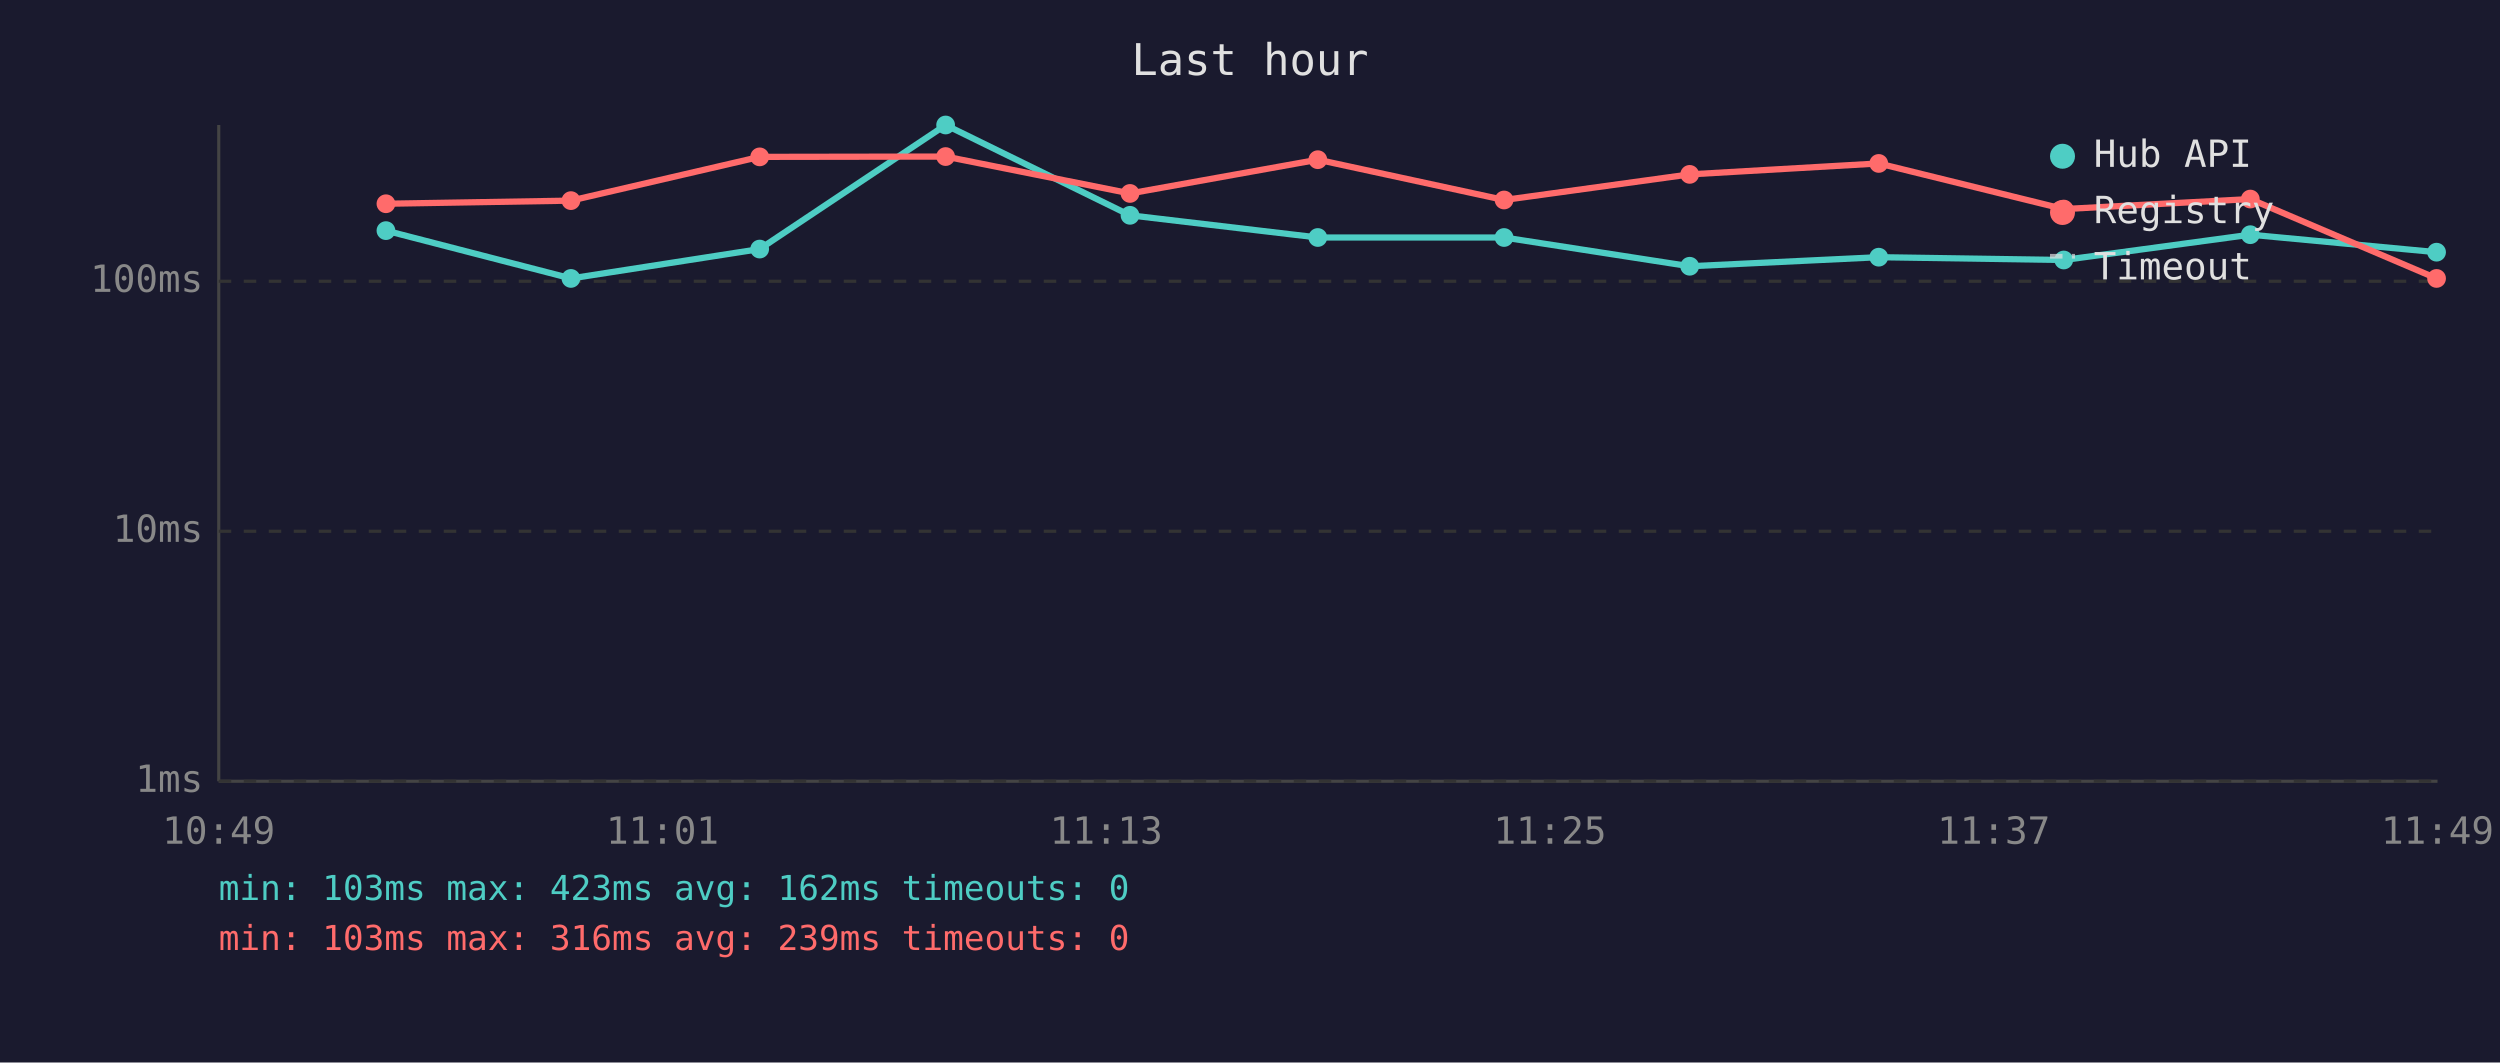
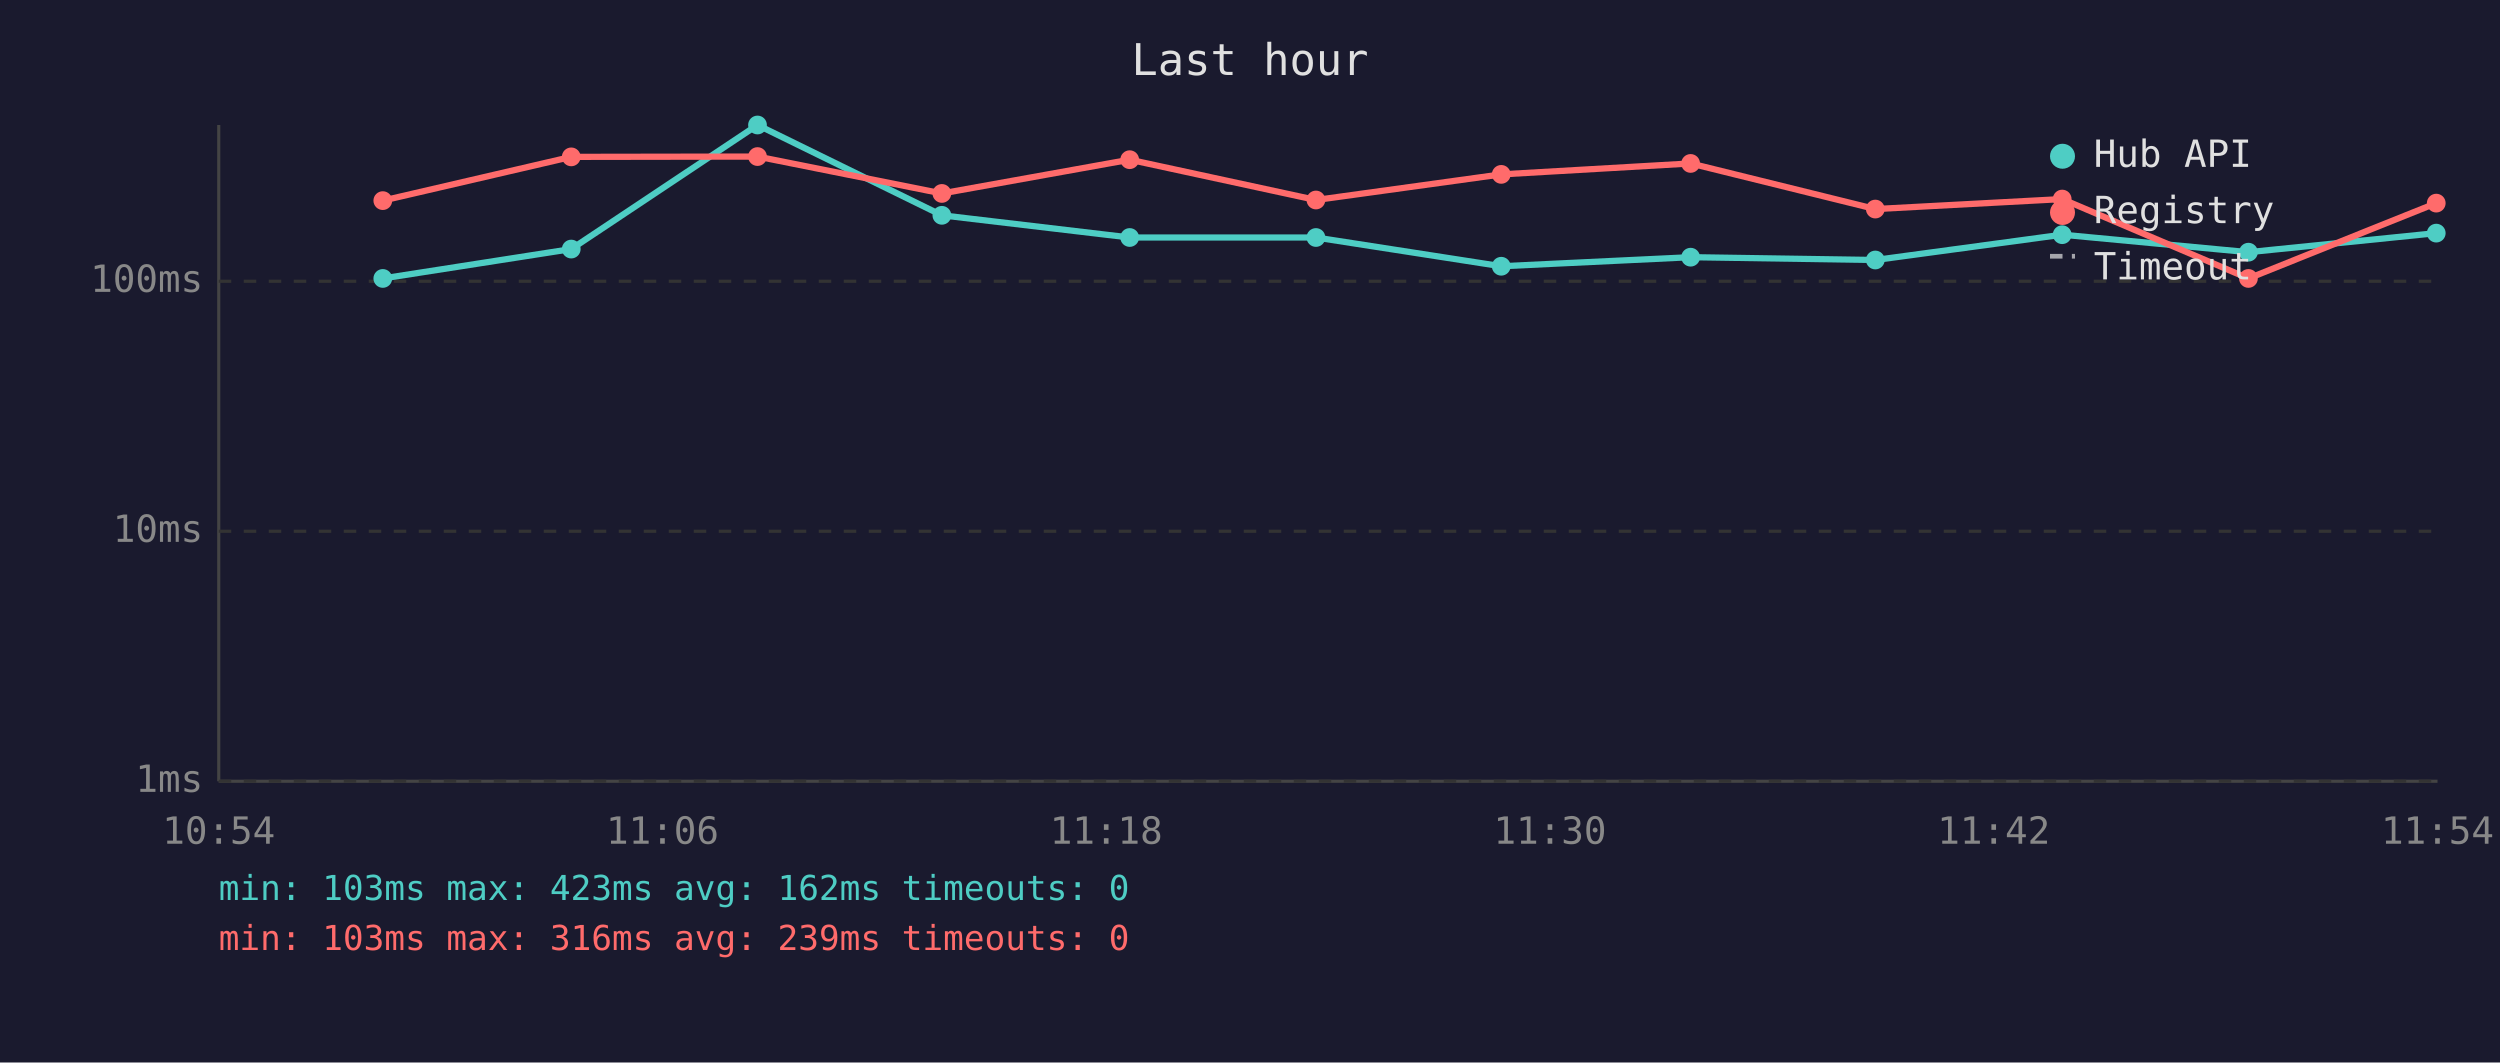
<svg xmlns="http://www.w3.org/2000/svg" viewBox="0 0 800 340" font-family="monospace" font-size="12">
  <rect width="800" height="340" fill="#1a1a2e" />
  <text x="400" y="24" fill="#e0e0e0" font-size="14" text-anchor="middle">Last hour</text>
  <line x1="70" y1="40" x2="70" y2="250" stroke="#444" stroke-width="1" />
  <line x1="70" y1="250" x2="780" y2="250" stroke="#444" stroke-width="1" />
  <line x1="70" y1="250" x2="780" y2="250" stroke="#333" stroke-width="1" stroke-dasharray="4" />
  <text x="65" y="250" fill="#888" text-anchor="end" dominant-baseline="middle">1ms</text>
  <line x1="70" y1="170" x2="780" y2="170" stroke="#333" stroke-width="1" stroke-dasharray="4" />
  <text x="65" y="170" fill="#888" text-anchor="end" dominant-baseline="middle">10ms</text>
  <line x1="70" y1="90" x2="780" y2="90" stroke="#333" stroke-width="1" stroke-dasharray="4" />
  <text x="65" y="90" fill="#888" text-anchor="end" dominant-baseline="middle">100ms</text>
-   <text x="70" y="270" fill="#888" text-anchor="middle">10:49</text>
-   <text x="212" y="270" fill="#888" text-anchor="middle">11:01</text>
-   <text x="354" y="270" fill="#888" text-anchor="middle">11:13</text>
-   <text x="496" y="270" fill="#888" text-anchor="middle">11:25</text>
-   <text x="638" y="270" fill="#888" text-anchor="middle">11:37</text>
-   <text x="780" y="270" fill="#888" text-anchor="middle">11:49</text>
-   <polyline points="123.5,73.8 182.7,89.1 243.1,79.7 302.6,40.0 361.6,68.9 421.7,76.0 481.3,76.0 540.7,85.2 601.2,82.3 660.4,83.2 720.1,75.1 779.7,80.7" fill="none" stroke="#4ecdc4" stroke-width="2" opacity="1" />
-   <circle cx="123.5" cy="73.8" r="3" fill="#4ecdc4" />
-   <circle cx="182.7" cy="89.1" r="3" fill="#4ecdc4" />
-   <circle cx="243.1" cy="79.7" r="3" fill="#4ecdc4" />
-   <circle cx="302.6" cy="40.0" r="3" fill="#4ecdc4" />
-   <circle cx="361.6" cy="68.9" r="3" fill="#4ecdc4" />
-   <circle cx="421.7" cy="76.0" r="3" fill="#4ecdc4" />
-   <circle cx="481.3" cy="76.0" r="3" fill="#4ecdc4" />
-   <circle cx="540.7" cy="85.2" r="3" fill="#4ecdc4" />
-   <circle cx="601.2" cy="82.3" r="3" fill="#4ecdc4" />
-   <circle cx="660.4" cy="83.2" r="3" fill="#4ecdc4" />
-   <circle cx="720.1" cy="75.1" r="3" fill="#4ecdc4" />
-   <circle cx="779.7" cy="80.7" r="3" fill="#4ecdc4" />
-   <polyline points="123.5,65.2 182.7,64.2 243.1,50.2 302.6,50.1 361.6,61.9 421.7,51.1 481.3,64.0 540.7,55.8 601.2,52.3 660.4,66.9 720.1,63.7 779.7,89.1" fill="none" stroke="#ff6b6b" stroke-width="2" opacity="1" />
-   <circle cx="123.5" cy="65.2" r="3" fill="#ff6b6b" />
-   <circle cx="182.7" cy="64.2" r="3" fill="#ff6b6b" />
-   <circle cx="243.1" cy="50.2" r="3" fill="#ff6b6b" />
-   <circle cx="302.6" cy="50.1" r="3" fill="#ff6b6b" />
-   <circle cx="361.6" cy="61.9" r="3" fill="#ff6b6b" />
-   <circle cx="421.7" cy="51.1" r="3" fill="#ff6b6b" />
-   <circle cx="481.3" cy="64.0" r="3" fill="#ff6b6b" />
-   <circle cx="540.7" cy="55.8" r="3" fill="#ff6b6b" />
-   <circle cx="601.2" cy="52.3" r="3" fill="#ff6b6b" />
-   <circle cx="660.4" cy="66.9" r="3" fill="#ff6b6b" />
-   <circle cx="720.1" cy="63.7" r="3" fill="#ff6b6b" />
-   <circle cx="779.7" cy="89.1" r="3" fill="#ff6b6b" />
+   <text x="70" y="270" fill="#888" text-anchor="middle">10:54</text>
+   <text x="212" y="270" fill="#888" text-anchor="middle">11:06</text>
+   <text x="354" y="270" fill="#888" text-anchor="middle">11:18</text>
+   <text x="496" y="270" fill="#888" text-anchor="middle">11:30</text>
+   <text x="638" y="270" fill="#888" text-anchor="middle">11:42</text>
+   <text x="780" y="270" fill="#888" text-anchor="middle">11:54</text>
+   <polyline points="122.5,89.1 182.8,79.7 242.4,40.0 301.4,68.9 361.5,76.0 421.1,76.0 480.4,85.2 541.0,82.3 600.1,83.2 659.9,75.1 719.5,80.7 779.6,74.6" fill="none" stroke="#4ecdc4" stroke-width="2" opacity="1" />
+   <circle cx="122.5" cy="89.1" r="3" fill="#4ecdc4" />
+   <circle cx="182.8" cy="79.7" r="3" fill="#4ecdc4" />
+   <circle cx="242.4" cy="40.0" r="3" fill="#4ecdc4" />
+   <circle cx="301.4" cy="68.9" r="3" fill="#4ecdc4" />
+   <circle cx="361.5" cy="76.0" r="3" fill="#4ecdc4" />
+   <circle cx="421.1" cy="76.0" r="3" fill="#4ecdc4" />
+   <circle cx="480.4" cy="85.2" r="3" fill="#4ecdc4" />
+   <circle cx="541.0" cy="82.3" r="3" fill="#4ecdc4" />
+   <circle cx="600.1" cy="83.2" r="3" fill="#4ecdc4" />
+   <circle cx="659.9" cy="75.1" r="3" fill="#4ecdc4" />
+   <circle cx="719.5" cy="80.7" r="3" fill="#4ecdc4" />
+   <circle cx="779.6" cy="74.6" r="3" fill="#4ecdc4" />
+   <polyline points="122.5,64.2 182.8,50.2 242.4,50.1 301.4,61.9 361.5,51.1 421.1,64.0 480.4,55.8 541.0,52.3 600.1,66.9 659.9,63.7 719.5,89.1 779.6,65.0" fill="none" stroke="#ff6b6b" stroke-width="2" opacity="1" />
+   <circle cx="122.5" cy="64.2" r="3" fill="#ff6b6b" />
+   <circle cx="182.8" cy="50.2" r="3" fill="#ff6b6b" />
+   <circle cx="242.4" cy="50.1" r="3" fill="#ff6b6b" />
+   <circle cx="301.4" cy="61.9" r="3" fill="#ff6b6b" />
+   <circle cx="361.5" cy="51.1" r="3" fill="#ff6b6b" />
+   <circle cx="421.1" cy="64.0" r="3" fill="#ff6b6b" />
+   <circle cx="480.4" cy="55.8" r="3" fill="#ff6b6b" />
+   <circle cx="541.0" cy="52.3" r="3" fill="#ff6b6b" />
+   <circle cx="600.1" cy="66.9" r="3" fill="#ff6b6b" />
+   <circle cx="659.9" cy="63.7" r="3" fill="#ff6b6b" />
+   <circle cx="719.5" cy="89.1" r="3" fill="#ff6b6b" />
+   <circle cx="779.6" cy="65.0" r="3" fill="#ff6b6b" />
  <circle cx="660" cy="50" r="4" fill="#4ecdc4" />
  <text x="670" y="50" fill="#e0e0e0" dominant-baseline="middle">Hub API</text>
  <circle cx="660" cy="68" r="4" fill="#ff6b6b" />
  <text x="670" y="68" fill="#e0e0e0" dominant-baseline="middle">Registry</text>
  <line x1="656" y1="82" x2="664" y2="82" stroke="#e0e0e0" stroke-width="1.5" stroke-dasharray="4,3" opacity="0.7" />
  <text x="670" y="86" fill="#e0e0e0" dominant-baseline="middle">Timeout</text>
  <text x="70" y="288" fill="#4ecdc4" font-size="11">min: 103ms  max: 423ms  avg: 162ms  timeouts: 0</text>
  <text x="70" y="304" fill="#ff6b6b" font-size="11">min: 103ms  max: 316ms  avg: 239ms  timeouts: 0</text>
</svg>
